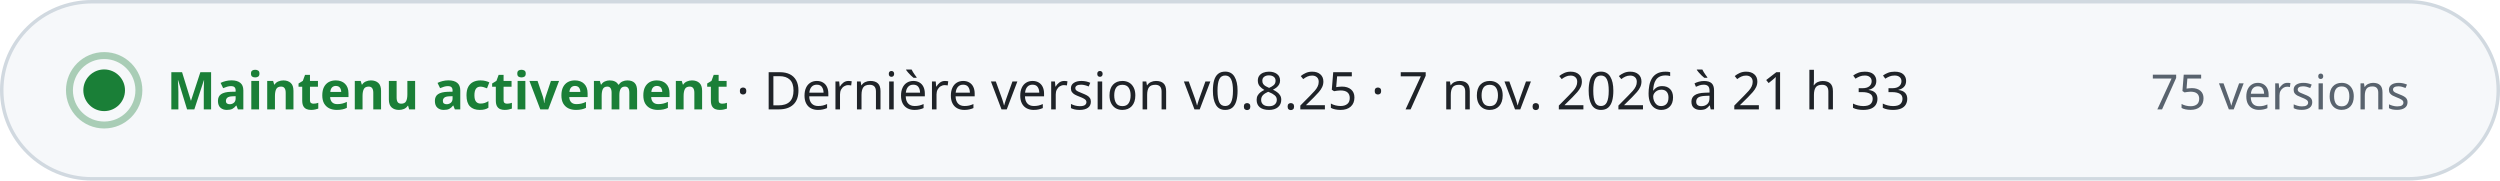
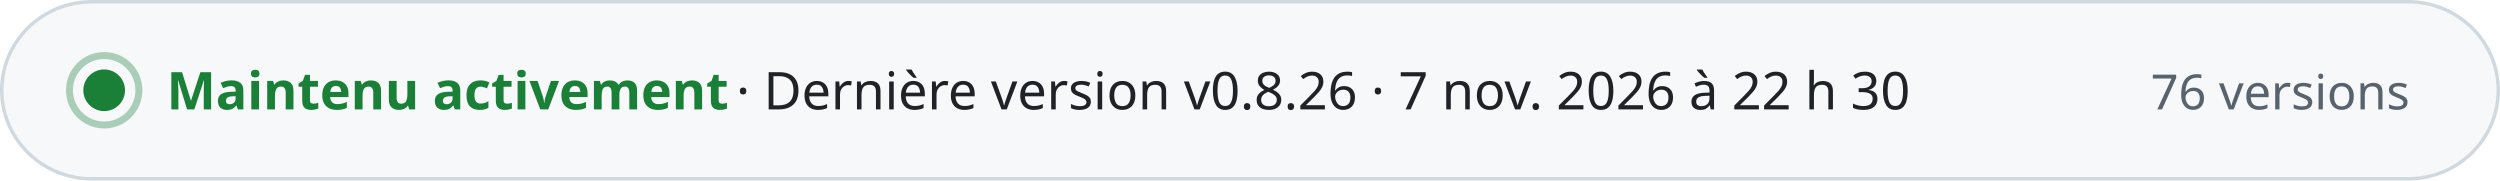
- <svg xmlns="http://www.w3.org/2000/svg" width="720" height="52" viewBox="0 0 720 52" role="img" aria-label="Maintenu activement · Dernière version v0.8.25 · 7 nov. 2026 à 21 h 33 · 75 versions" font-family="-apple-system, BlinkMacSystemFont, 'Segoe UI', 'Noto Sans', Helvetica, Arial, sans-serif" style="font-variant-numeric: tabular-nums">
+ <svg xmlns="http://www.w3.org/2000/svg" width="720" height="52" viewBox="0 0 720 52" role="img" aria-label="Maintenu activement · Dernière version v0.8.26 · 7 nov. 2026 à 22 h 30 · 76 versions" font-family="-apple-system, BlinkMacSystemFont, 'Segoe UI', 'Noto Sans', Helvetica, Arial, sans-serif" style="font-variant-numeric: tabular-nums">
  <rect x="0.5" y="0.5" width="719" height="51" rx="26" fill="#f6f8fa" stroke="#d1d9e0" />
  <circle cx="30" cy="26" r="6" fill="#1a7f37" />
  <circle cx="30" cy="26" r="10" fill="none" stroke="#1a7f37" stroke-opacity="0.35" stroke-width="2" />
  <text x="48.0" y="31.5" font-size="15" font-weight="700" fill="#1a7f37" text-anchor="start">Maintenu activement</text>
-   <text x="212.0" y="31.5" font-size="15" font-weight="500" fill="#1f2328" text-anchor="start">·  Dernière version v0.8.25 · 7 nov. 2026 à 21 h 33</text>
-   <text x="694.0" y="31.5" font-size="14" font-weight="500" fill="#59636e" text-anchor="end">75 versions</text>
+   <text x="212.0" y="31.5" font-size="15" font-weight="500" fill="#1f2328" text-anchor="start">·  Dernière version v0.8.26 · 7 nov. 2026 à 22 h 30</text>
+   <text x="694.0" y="31.5" font-size="14" font-weight="500" fill="#59636e" text-anchor="end">76 versions</text>
</svg>
